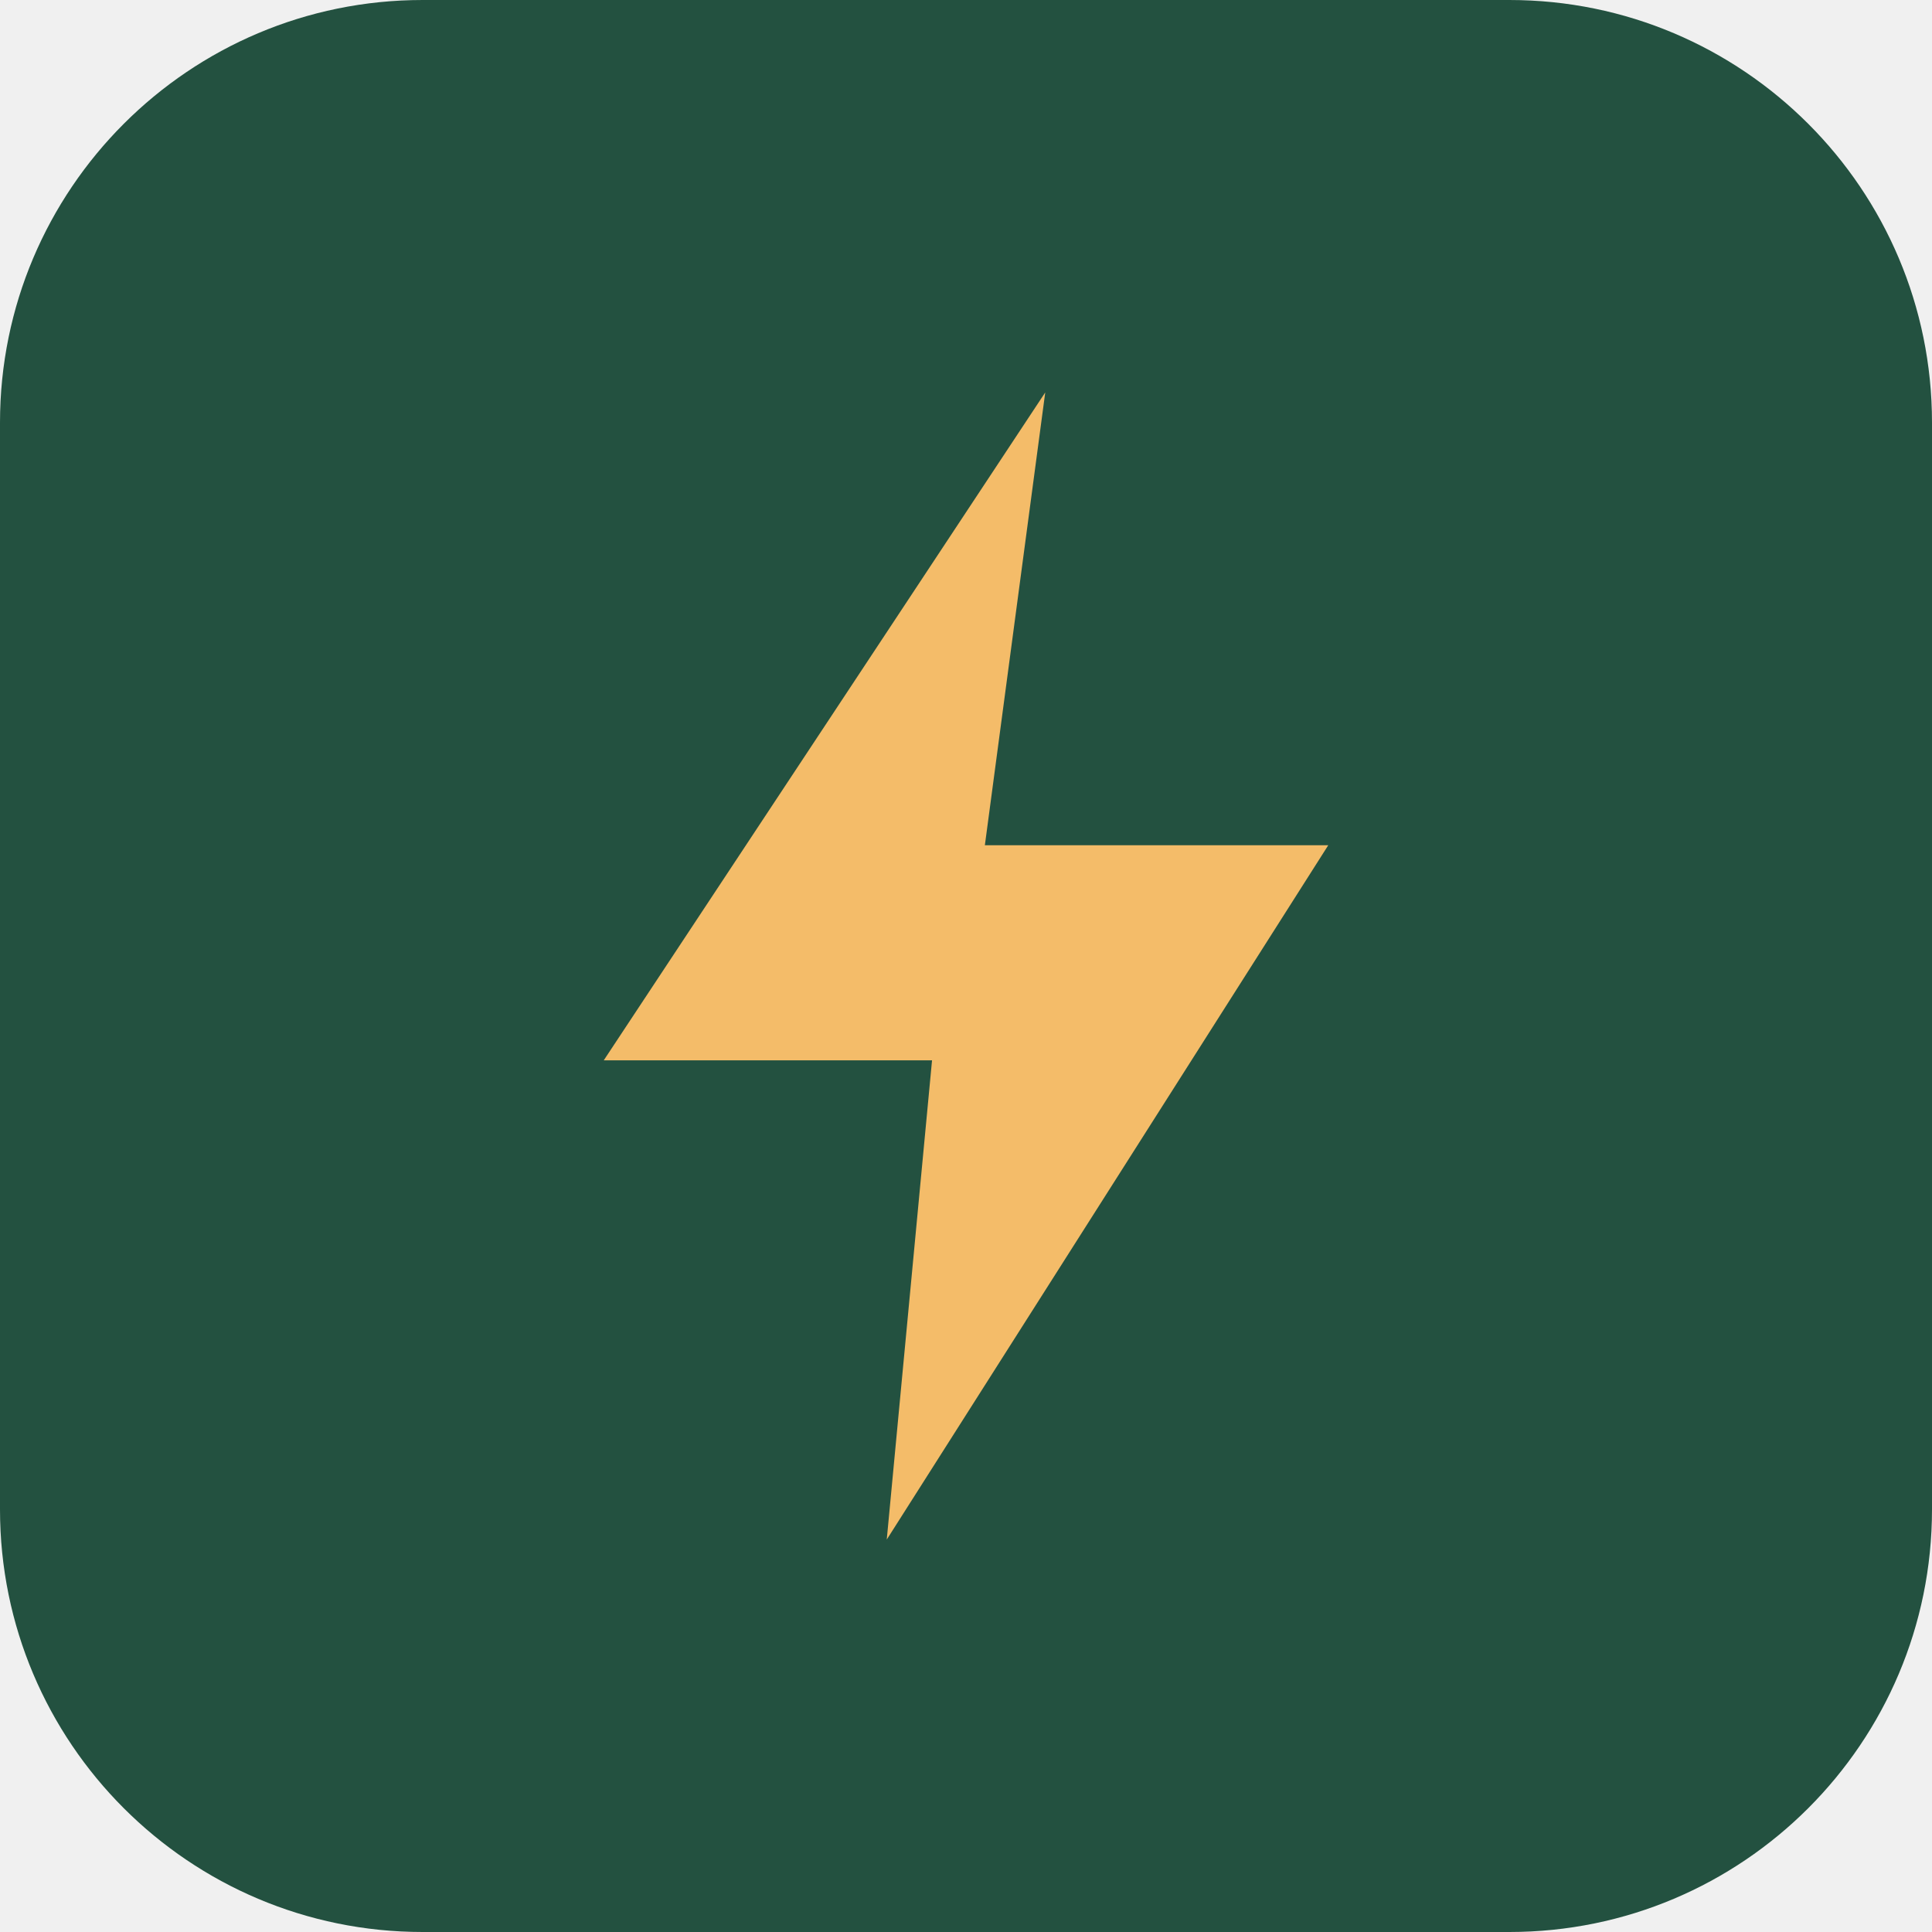
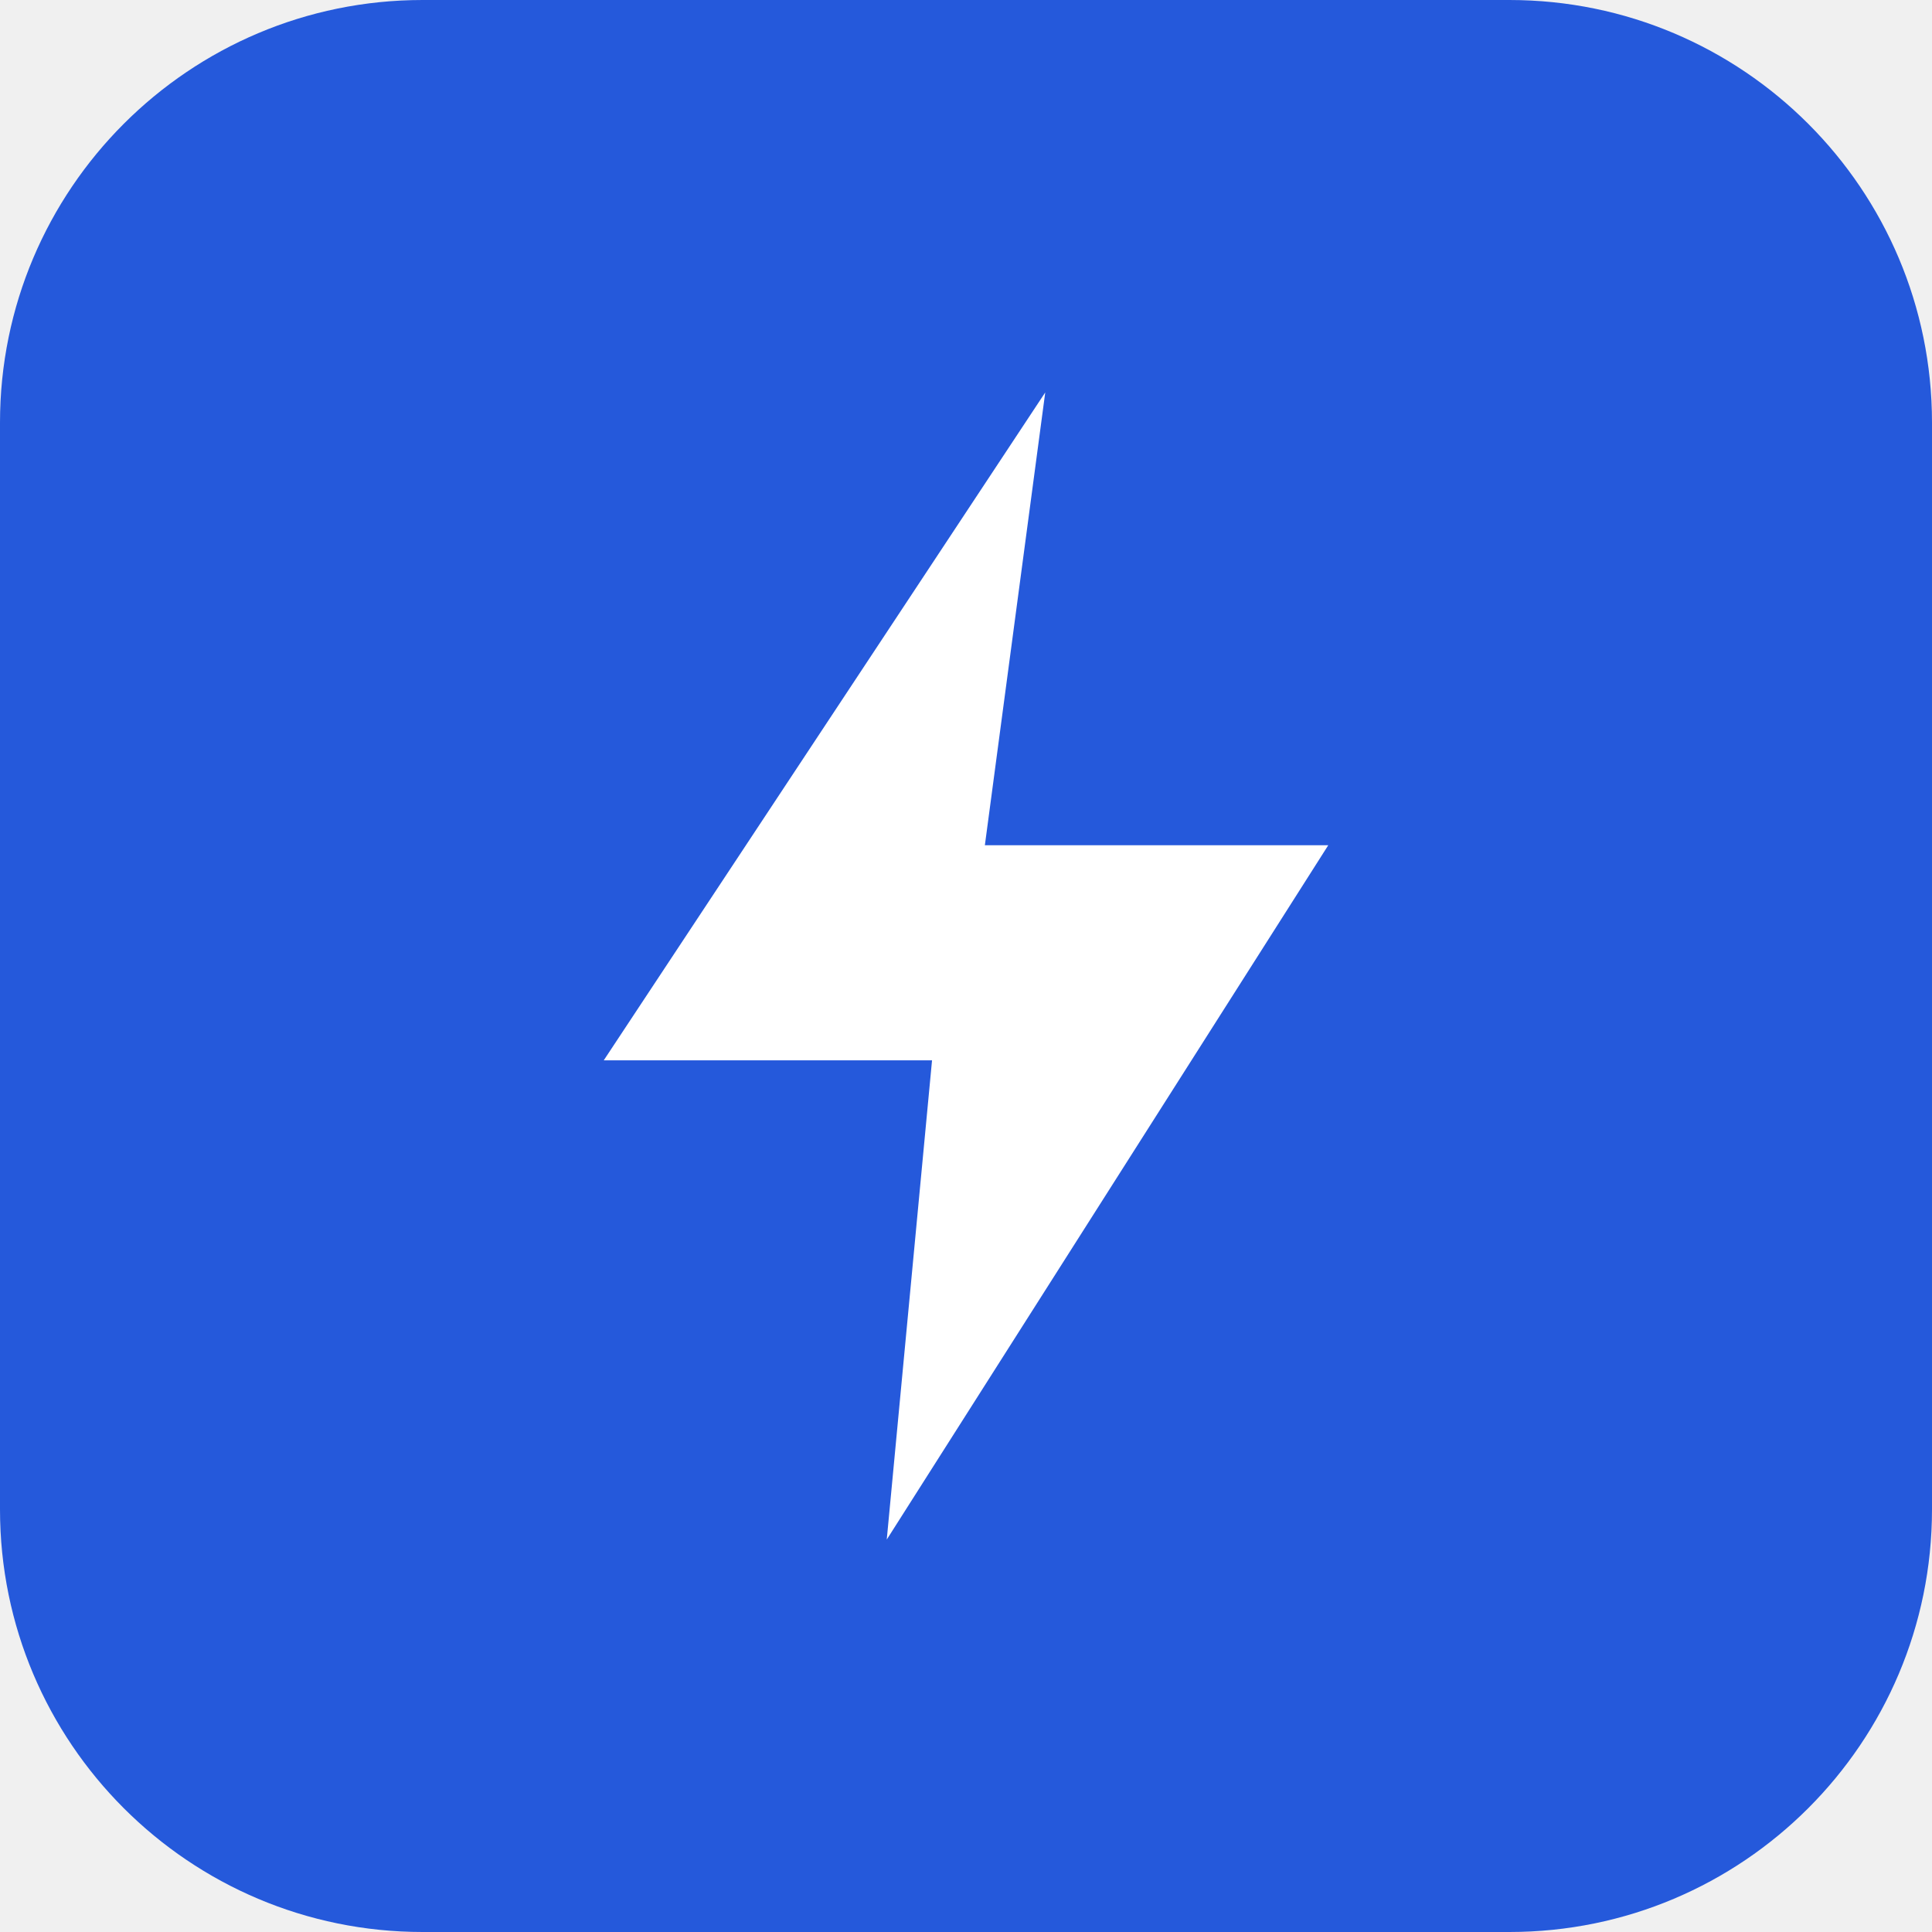
<svg xmlns="http://www.w3.org/2000/svg" viewBox="0 0 512 512">
-   <rect width="512" height="512" rx="112" fill="#235140" />
-   <path d="M277 104 160 281h87l-12 127 117-184h-91z" fill="#f4bc69" />
+   <rect width="512" height="512" rx="112" fill="#2559db" />
+   <path d="M277 104 160 281h87l-12 127 117-184h-91z" fill="#fff" />
</svg>
